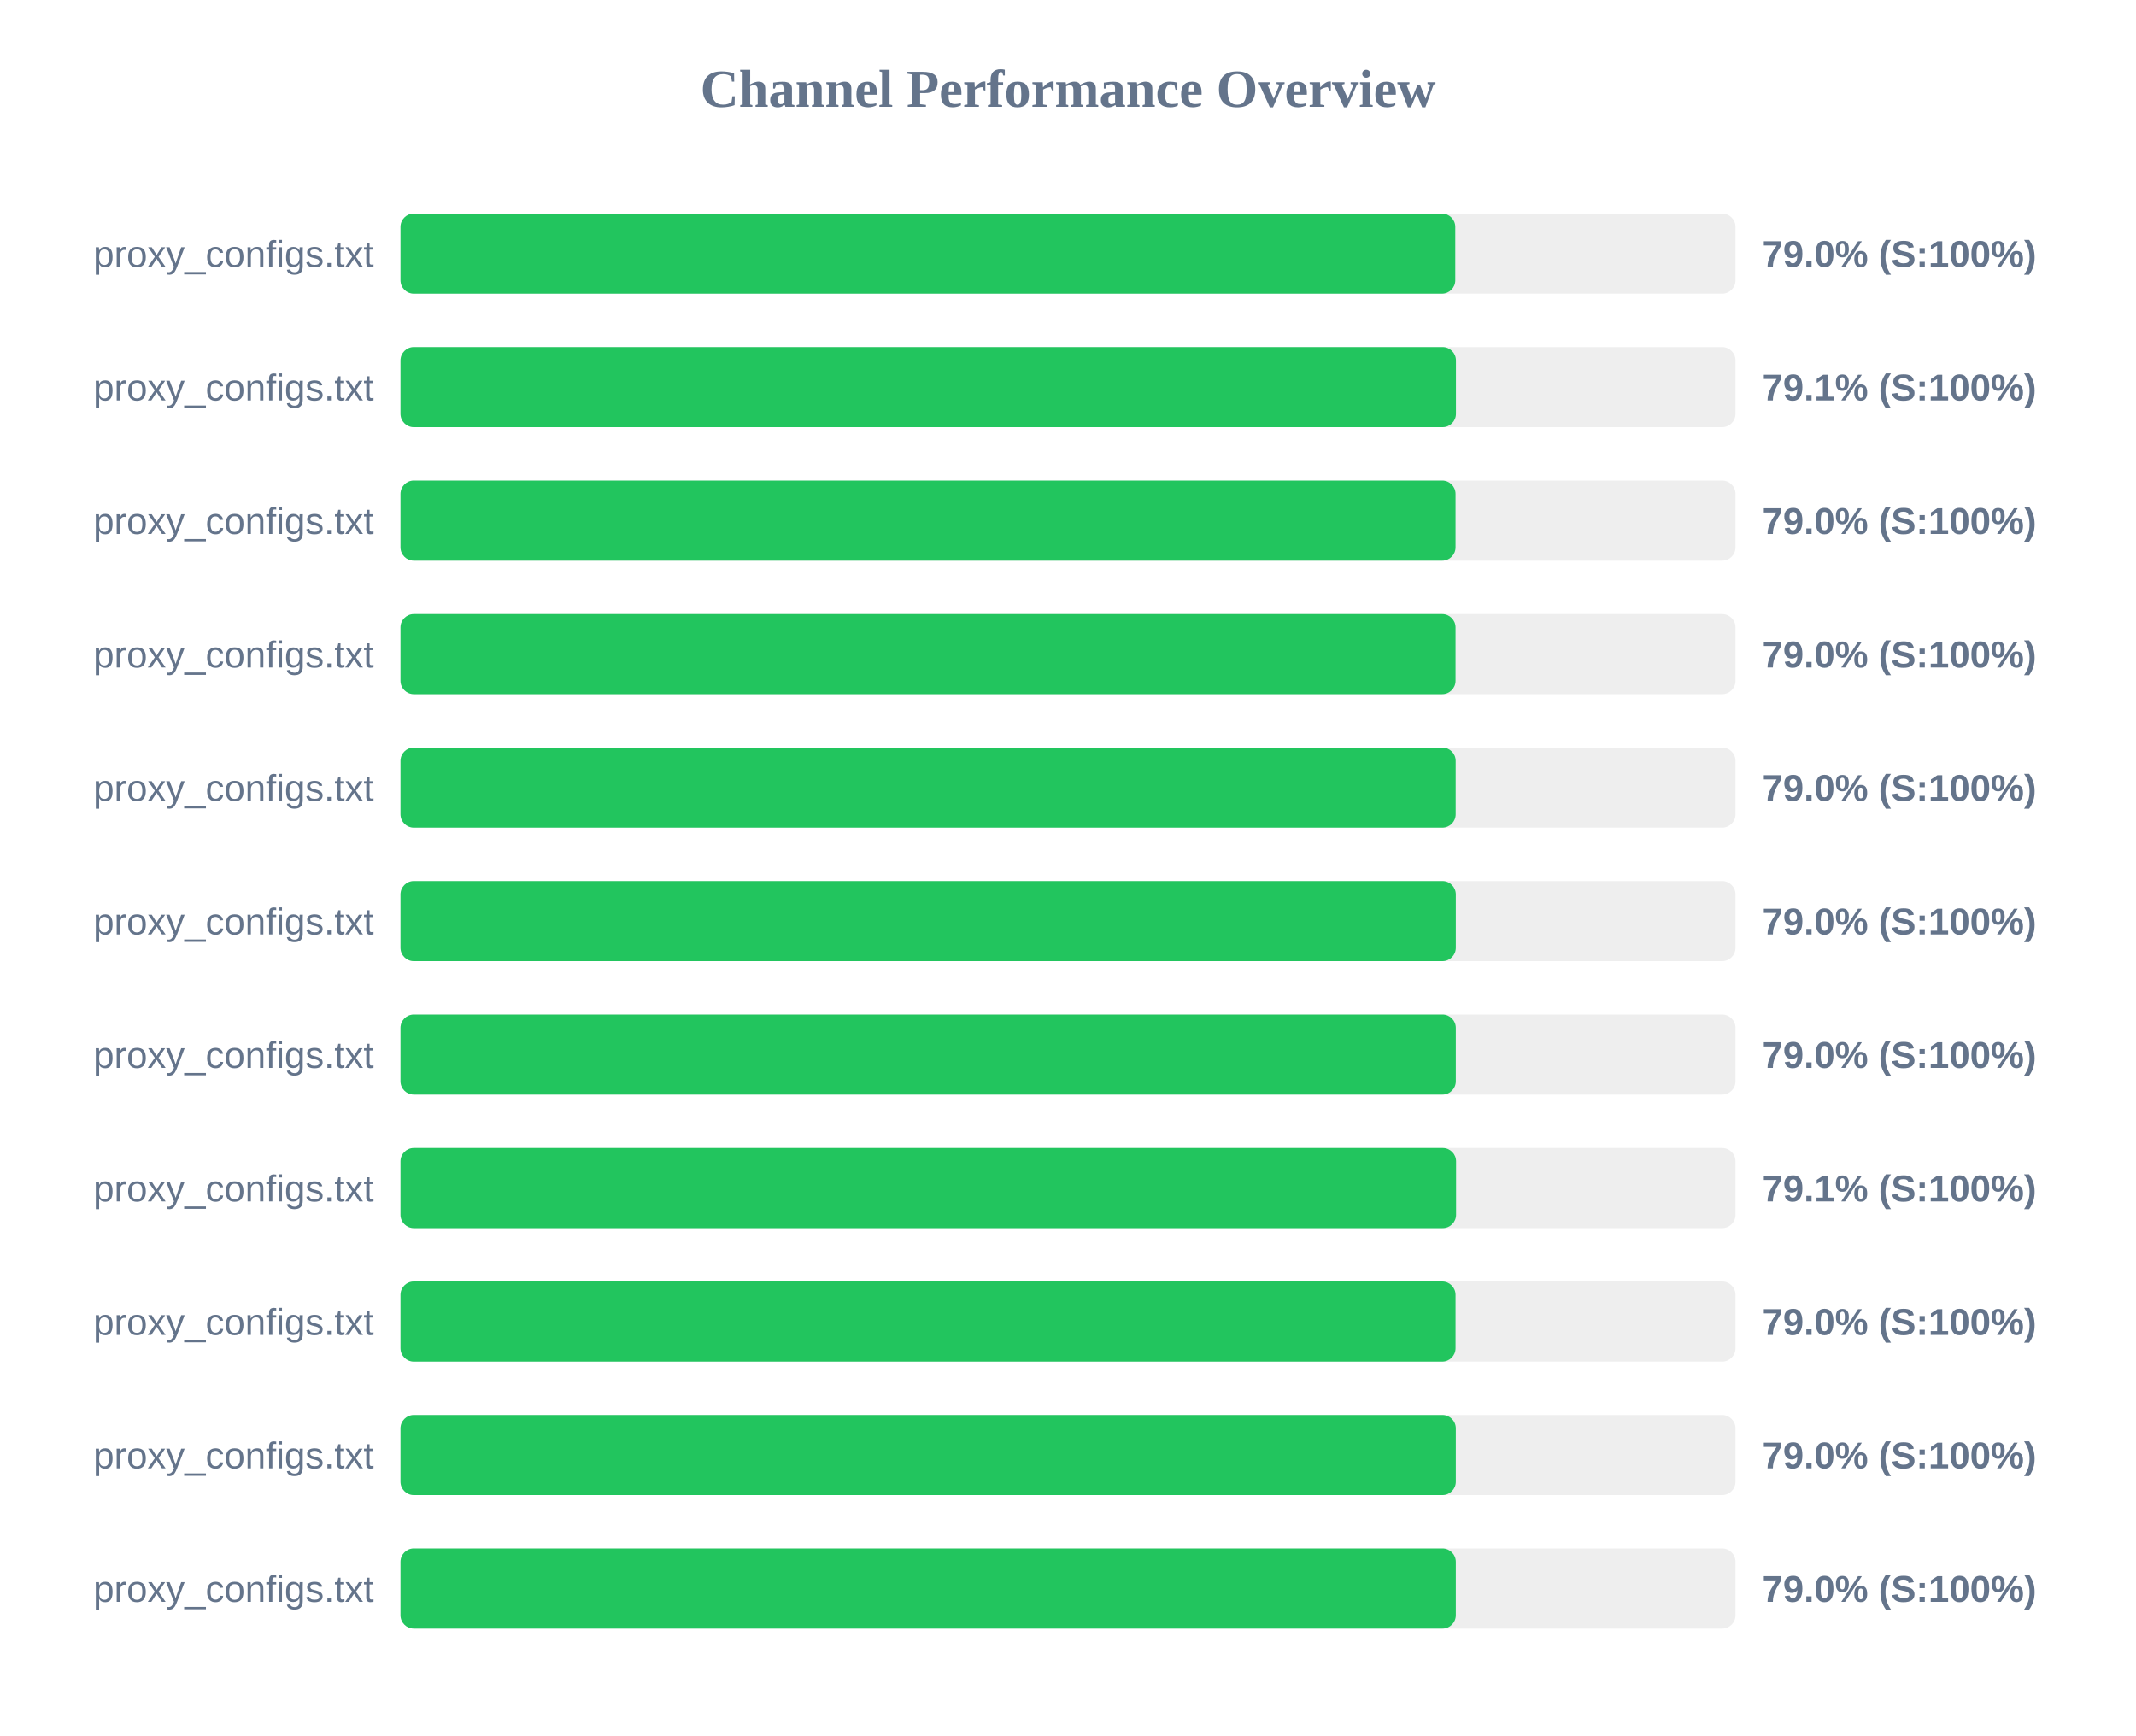
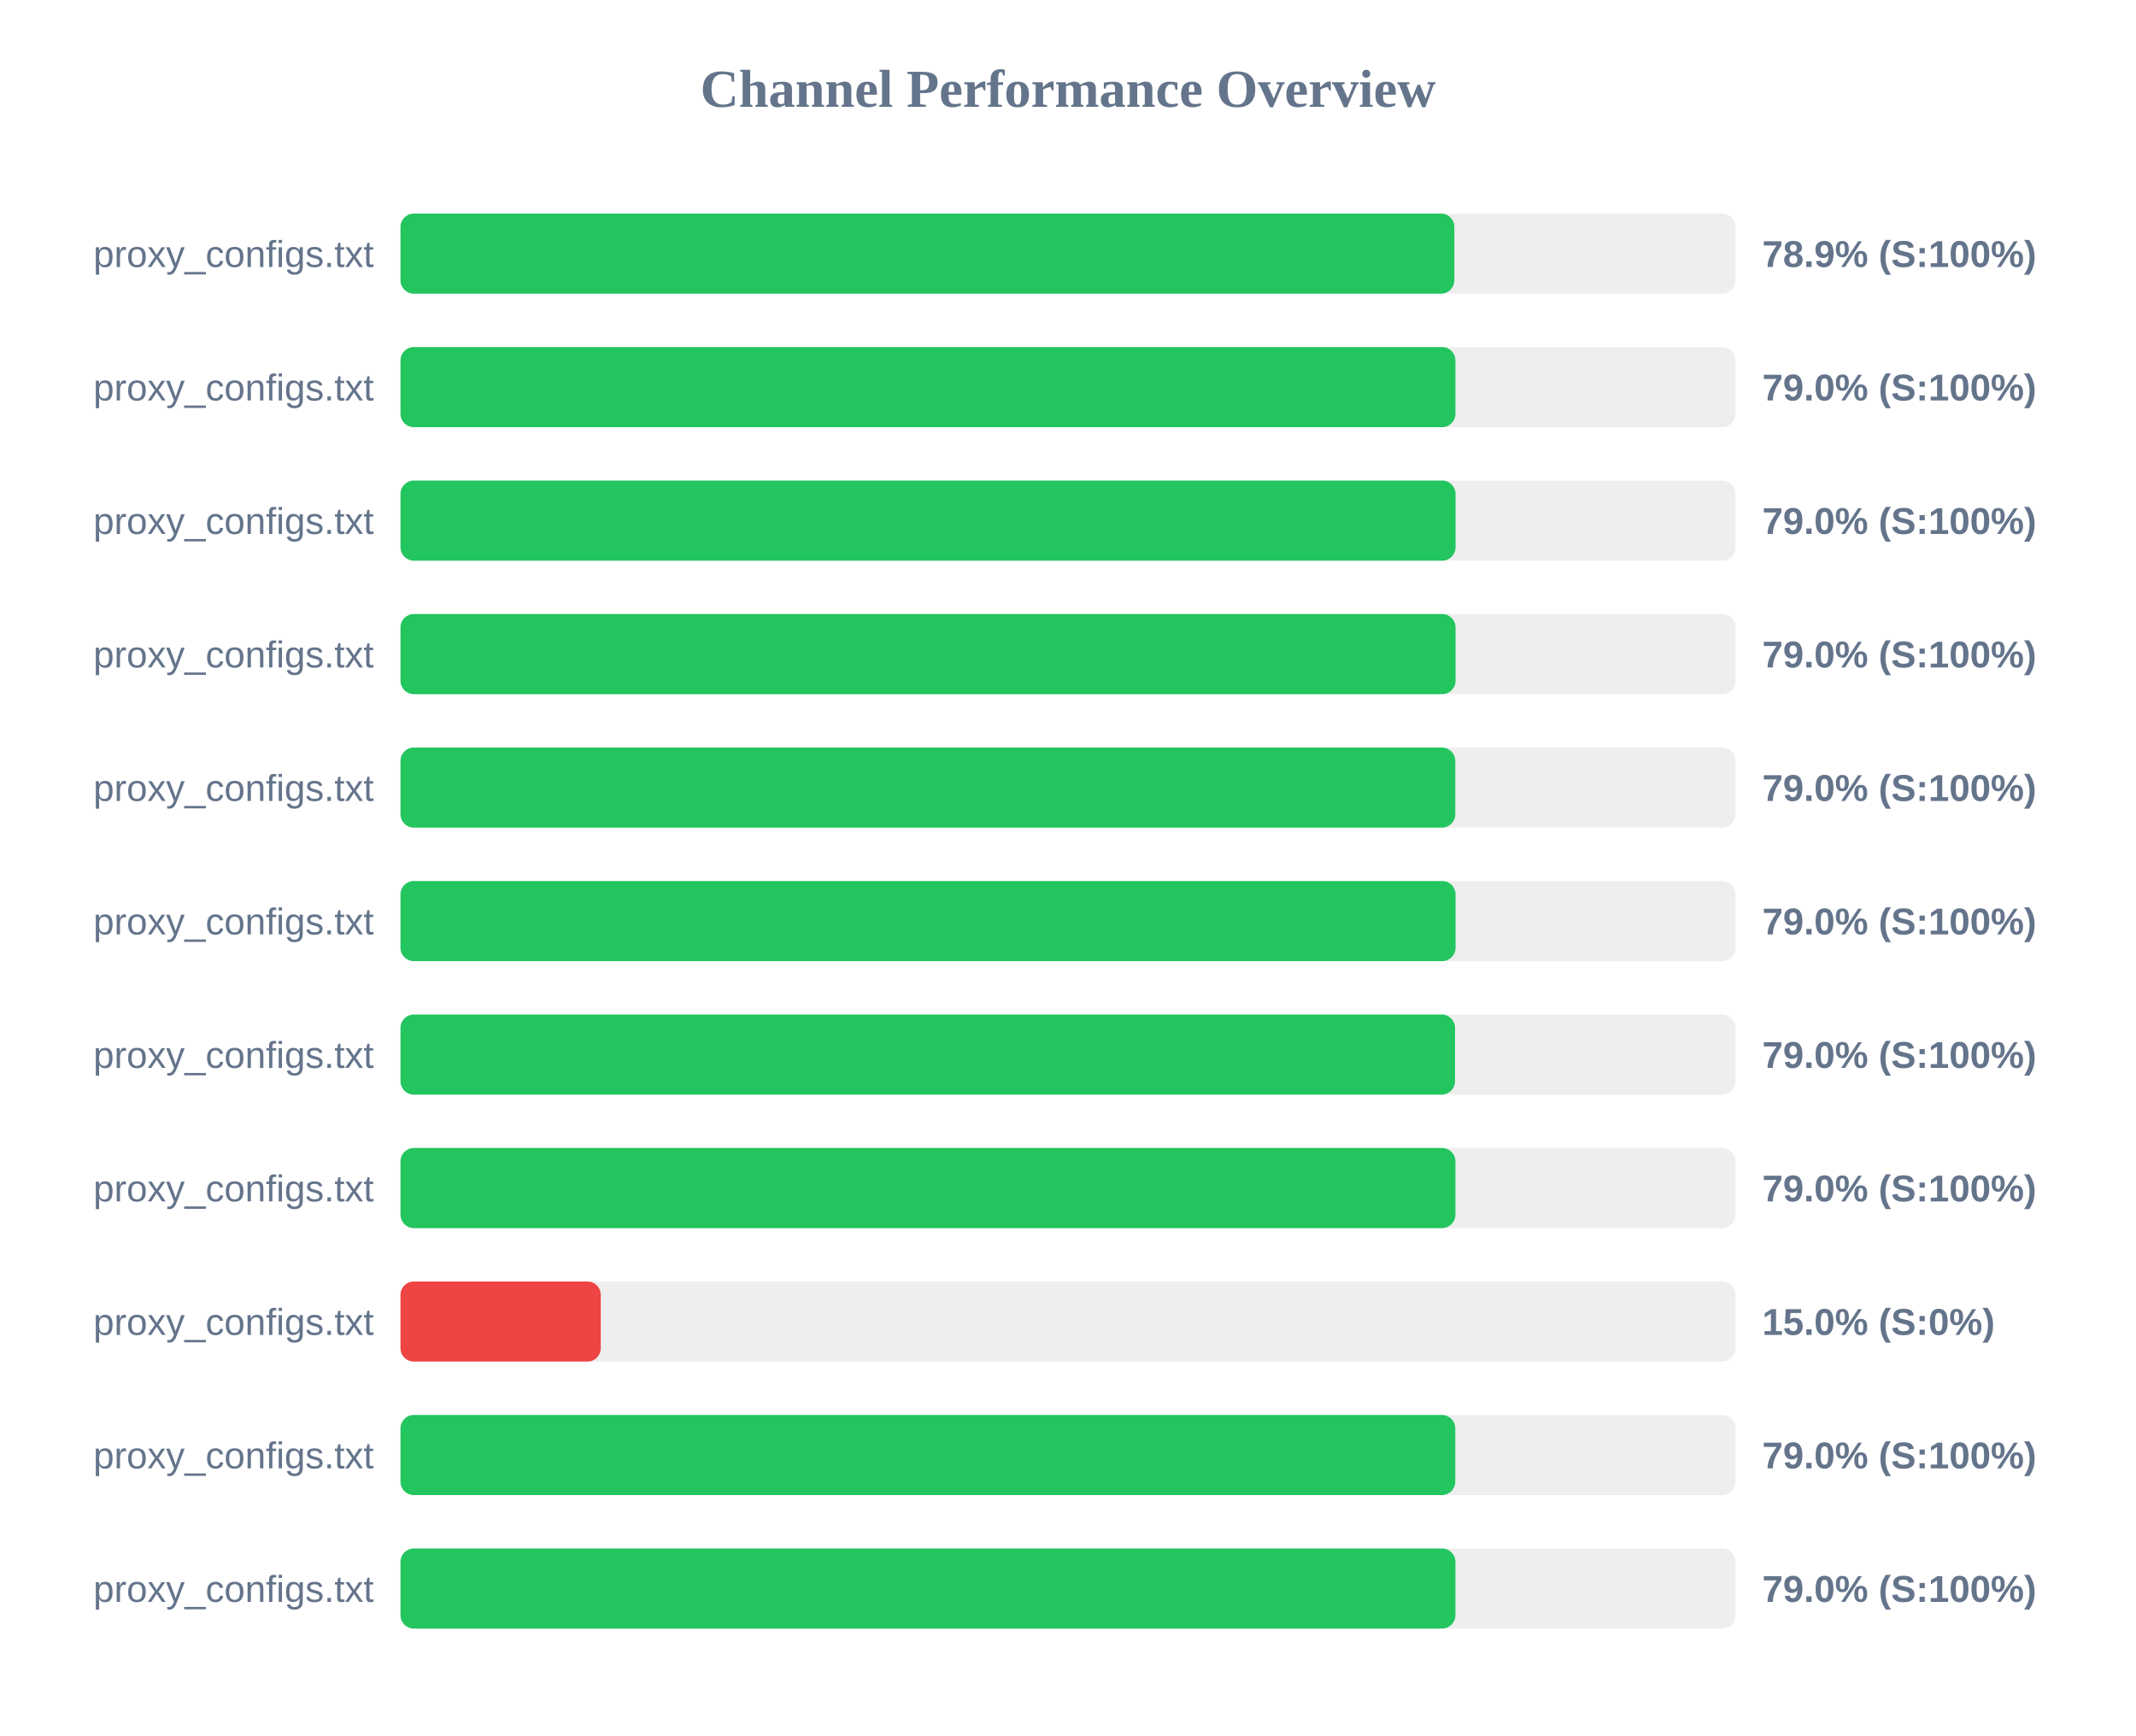
<svg xmlns="http://www.w3.org/2000/svg" width="800" height="650" version="1.1">
  <style>
        .row { font: 14px Arial; fill: #64748b; }
        .score { font: bold 14px Arial; fill: #64748b; }
    </style>
  <text x="400" y="40" text-anchor="middle" font-size="20px" font-weight="bold" fill="#64748b">Channel Performance Overview</text>
  <rect x="150" y="80" width="500" height="30" fill="#eee" rx="5" />
-   <rect x="150" y="80" width="395.05" height="30" fill="#22c55e" rx="5" />
+   <rect x="150" y="80" width="394.7" height="30" fill="#22c55e" rx="5" />
  <text x="140" y="100" text-anchor="end" class="row">proxy_configs.txt</text>
-   <text x="660" y="100" text-anchor="start" class="score">79.0% (S:100%)</text>
+   <text x="660" y="100" text-anchor="start" class="score">78.9% (S:100%)</text>
  <rect x="150" y="130" width="500" height="30" fill="#eee" rx="5" />
-   <rect x="150" y="130" width="395.3" height="30" fill="#22c55e" rx="5" />
+   <rect x="150" y="130" width="395.1" height="30" fill="#22c55e" rx="5" />
  <text x="140" y="150" text-anchor="end" class="row">proxy_configs.txt</text>
-   <text x="660" y="150" text-anchor="start" class="score">79.1% (S:100%)</text>
+   <text x="660" y="150" text-anchor="start" class="score">79.0% (S:100%)</text>
  <rect x="150" y="180" width="500" height="30" fill="#eee" rx="5" />
  <rect x="150" y="180" width="395.15" height="30" fill="#22c55e" rx="5" />
  <text x="140" y="200" text-anchor="end" class="row">proxy_configs.txt</text>
  <text x="660" y="200" text-anchor="start" class="score">79.0% (S:100%)</text>
  <rect x="150" y="230" width="500" height="30" fill="#eee" rx="5" />
  <rect x="150" y="230" width="395.15" height="30" fill="#22c55e" rx="5" />
  <text x="140" y="250" text-anchor="end" class="row">proxy_configs.txt</text>
  <text x="660" y="250" text-anchor="start" class="score">79.0% (S:100%)</text>
  <rect x="150" y="280" width="500" height="30" fill="#eee" rx="5" />
-   <rect x="150" y="280" width="395.2" height="30" fill="#22c55e" rx="5" />
+   <rect x="150" y="280" width="395.05" height="30" fill="#22c55e" rx="5" />
  <text x="140" y="300" text-anchor="end" class="row">proxy_configs.txt</text>
  <text x="660" y="300" text-anchor="start" class="score">79.0% (S:100%)</text>
  <rect x="150" y="330" width="500" height="30" fill="#eee" rx="5" />
-   <rect x="150" y="330" width="395.25" height="30" fill="#22c55e" rx="5" />
+   <rect x="150" y="330" width="395.15" height="30" fill="#22c55e" rx="5" />
  <text x="140" y="350" text-anchor="end" class="row">proxy_configs.txt</text>
  <text x="660" y="350" text-anchor="start" class="score">79.0% (S:100%)</text>
  <rect x="150" y="380" width="500" height="30" fill="#eee" rx="5" />
-   <rect x="150" y="380" width="395.25" height="30" fill="#22c55e" rx="5" />
+   <rect x="150" y="380" width="394.95" height="30" fill="#22c55e" rx="5" />
  <text x="140" y="400" text-anchor="end" class="row">proxy_configs.txt</text>
  <text x="660" y="400" text-anchor="start" class="score">79.0% (S:100%)</text>
  <rect x="150" y="430" width="500" height="30" fill="#eee" rx="5" />
-   <rect x="150" y="430" width="395.35" height="30" fill="#22c55e" rx="5" />
+   <rect x="150" y="430" width="395.1" height="30" fill="#22c55e" rx="5" />
  <text x="140" y="450" text-anchor="end" class="row">proxy_configs.txt</text>
-   <text x="660" y="450" text-anchor="start" class="score">79.1% (S:100%)</text>
+   <text x="660" y="450" text-anchor="start" class="score">79.0% (S:100%)</text>
  <rect x="150" y="480" width="500" height="30" fill="#eee" rx="5" />
-   <rect x="150" y="480" width="395.15" height="30" fill="#22c55e" rx="5" />
+   <rect x="150" y="480" width="75.0" height="30" fill="#ef4444" rx="5" />
  <text x="140" y="500" text-anchor="end" class="row">proxy_configs.txt</text>
-   <text x="660" y="500" text-anchor="start" class="score">79.0% (S:100%)</text>
+   <text x="660" y="500" text-anchor="start" class="score">15.0% (S:0%)</text>
  <rect x="150" y="530" width="500" height="30" fill="#eee" rx="5" />
-   <rect x="150" y="530" width="395.25" height="30" fill="#22c55e" rx="5" />
+   <rect x="150" y="530" width="395.05" height="30" fill="#22c55e" rx="5" />
  <text x="140" y="550" text-anchor="end" class="row">proxy_configs.txt</text>
  <text x="660" y="550" text-anchor="start" class="score">79.0% (S:100%)</text>
  <rect x="150" y="580" width="500" height="30" fill="#eee" rx="5" />
-   <rect x="150" y="580" width="395.25" height="30" fill="#22c55e" rx="5" />
+   <rect x="150" y="580" width="395.1" height="30" fill="#22c55e" rx="5" />
  <text x="140" y="600" text-anchor="end" class="row">proxy_configs.txt</text>
  <text x="660" y="600" text-anchor="start" class="score">79.0% (S:100%)</text>
</svg>
